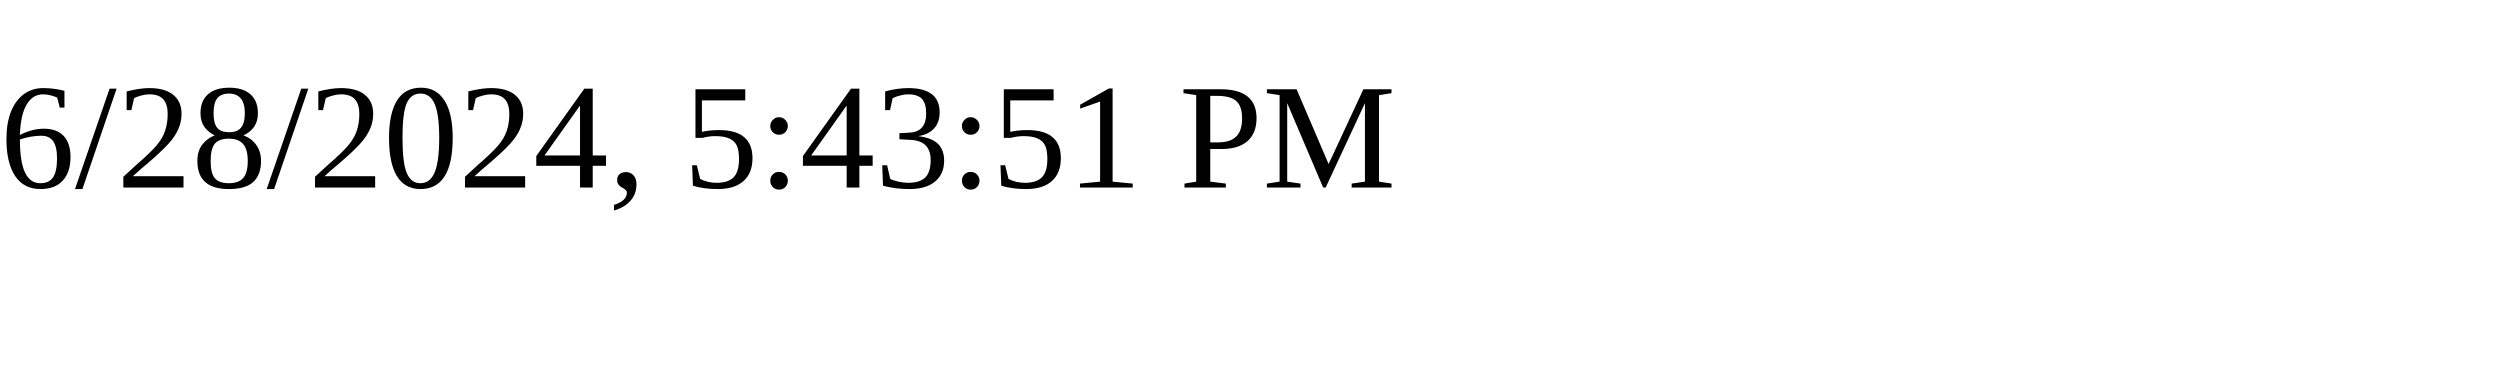
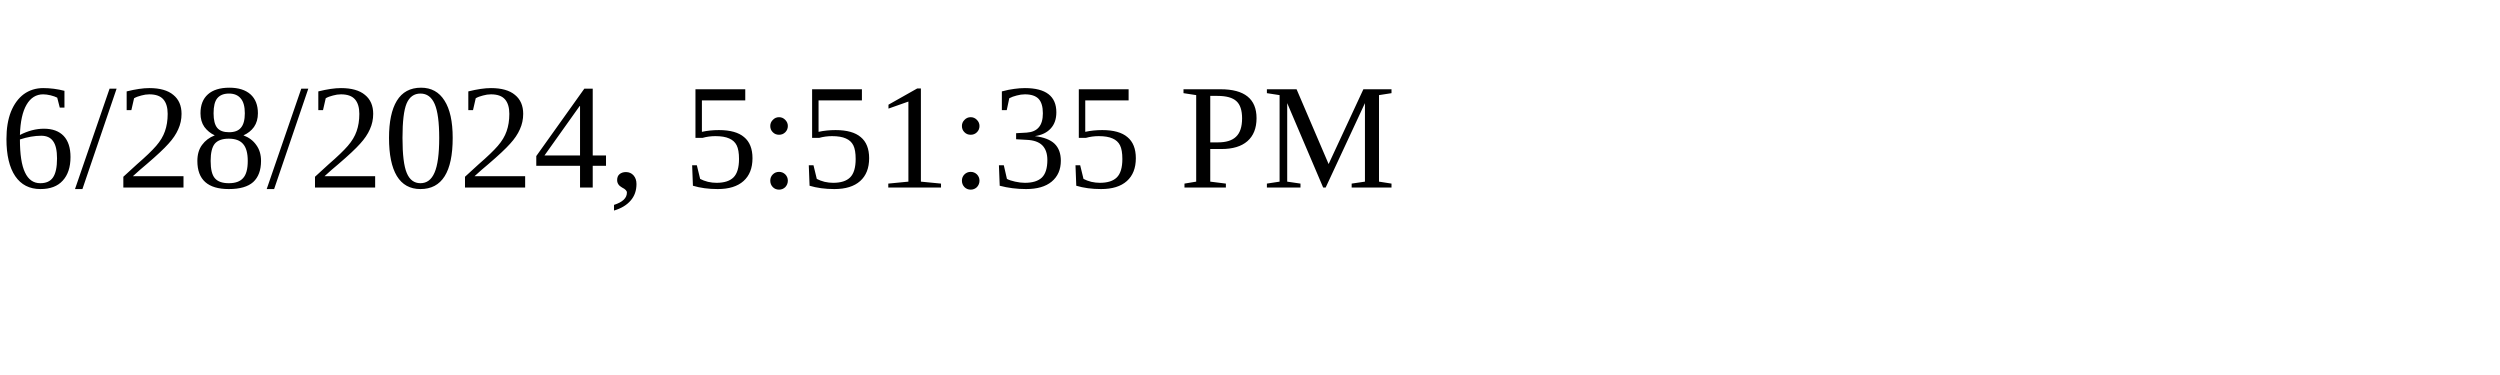
<svg xmlns="http://www.w3.org/2000/svg" height="30" width="200">
-   <text x="0" y="15">6/28/2024, 5:43:51 PM</text>
+   <text x="0" y="15">6/28/2024, 5:51:35 PM</text>
</svg>
